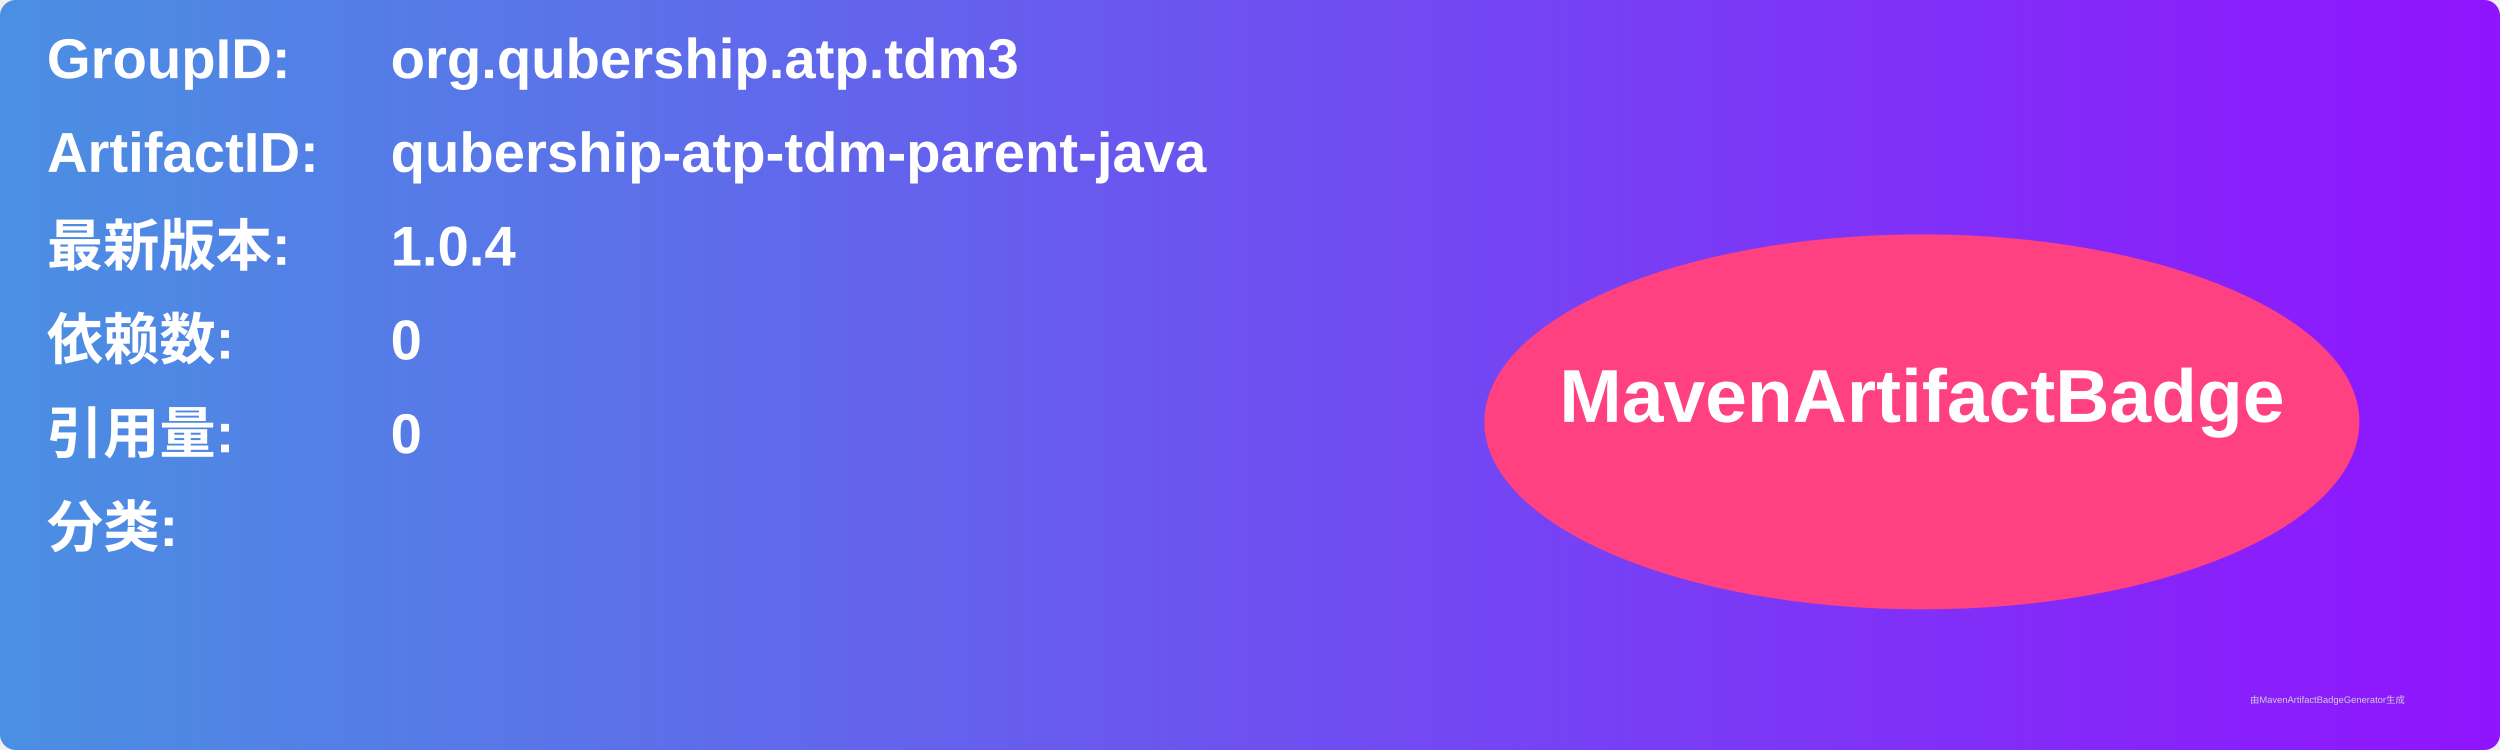
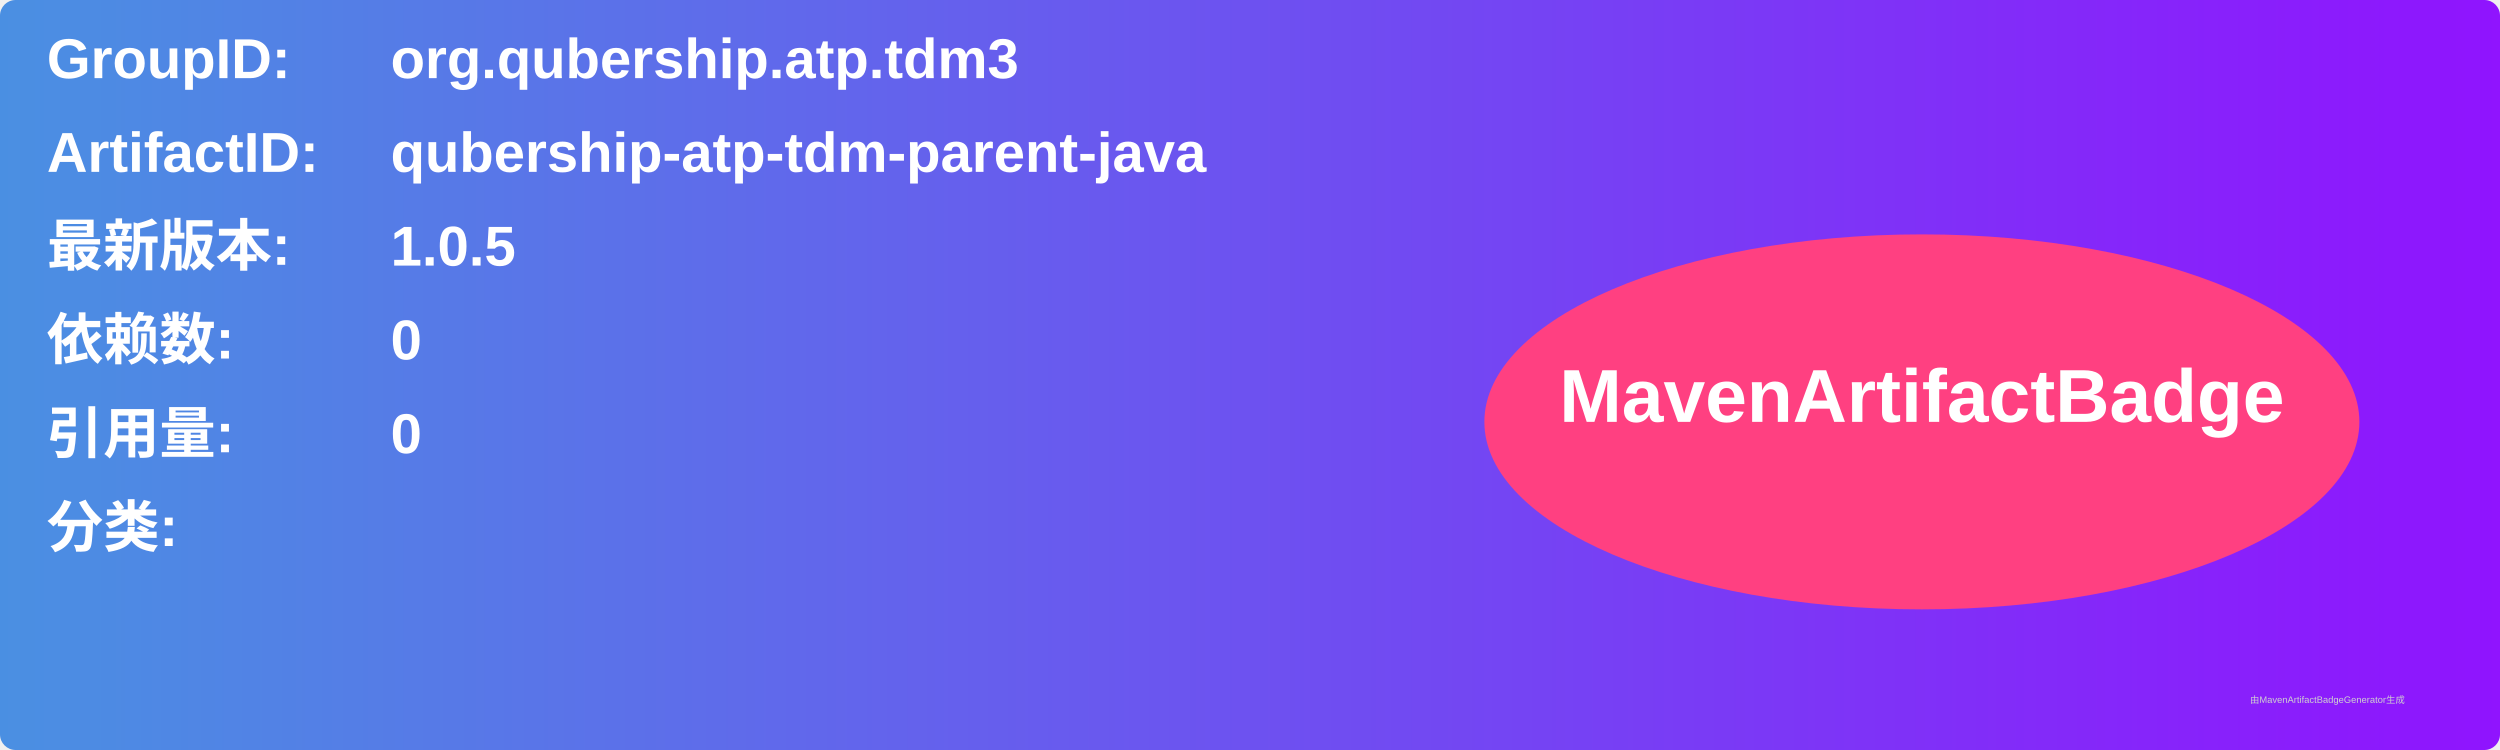
<svg xmlns="http://www.w3.org/2000/svg" width="800" height="240" viewBox="0 0 800 240">
  <linearGradient id="grad" x1="0%" y1="0%" x2="100%" y2="0%">
    <stop offset="0%" stop-color="#4a90e2" />
    <stop offset="100%" stop-color="#9013fe" />
  </linearGradient>
  <rect width="100%" height="100%" rx="5" ry="5" fill="url(#grad)" />
  <g transform="translate(15, 15)">
    <text x="0" y="10" font-family="Arial" font-size="18" fill="white" font-weight="bold" width="260">GroupID:</text>
    <text x="110" y="10" font-family="Arial" font-size="18" fill="white" font-weight="bold" width="460">org.qubership.atp.tdm3</text>
    <text x="0" y="40" font-family="Arial" font-size="18" fill="white" font-weight="bold" width="260">ArtifactID:</text>
    <text x="110" y="40" font-family="Arial" font-size="18" fill="white" font-weight="bold" width="460">qubership-atp-tdm-parent-java</text>
    <text x="0" y="70" font-family="Arial" font-size="18" fill="white" font-weight="bold">最新版本:</text>
    <text x="110" y="70" font-family="Arial" font-size="18" fill="white" font-weight="bold">
-       <tspan font-weight="bold">1.0.4</tspan>
+       <tspan font-weight="bold">1.0.5</tspan>
    </text>
    <text x="0" y="100" font-family="Arial" font-size="18" fill="white" font-weight="bold">依赖数: </text>
    <text x="110" y="100" font-family="Arial" font-size="18" fill="white">
      <tspan font-weight="bold">0</tspan>
    </text>
    <text x="0" y="130" font-family="Arial" font-size="18" fill="white" font-weight="bold">引用量: </text>
    <text x="110" y="130" font-family="Arial" font-size="18" fill="white">
      <tspan font-weight="bold">0</tspan>
    </text>
    <text x="0" y="160" font-family="Arial" font-size="18" fill="white" font-weight="bold">分类:</text>
    <text x="10" y="190" font-family="Arial" font-size="10" fill="white">
      <tspan font-weight="bold" />
    </text>
    <ellipse cx="600" cy="120" rx="140" ry="60" fill="#ff4081" />
    <text x="600" y="120" text-anchor="middle" font-family="Arial" font-size="24" fill="white" font-weight="bold">MavenArtifactBadge</text>
  </g>
  <text x="720" y="225" font-family="Arial" font-size="3" fill="#d0d0d0">由MavenArtifactBadgeGenerator生成</text>
</svg>
